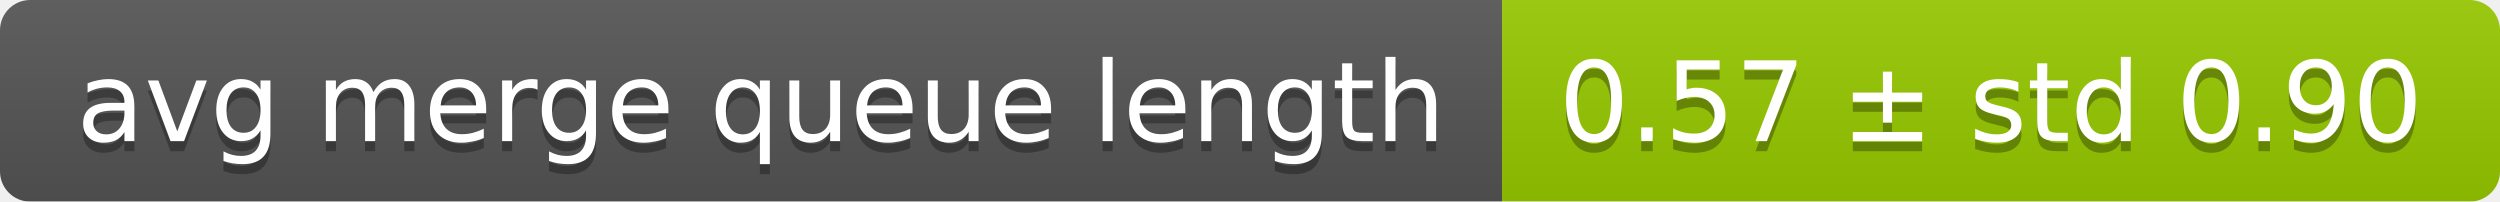
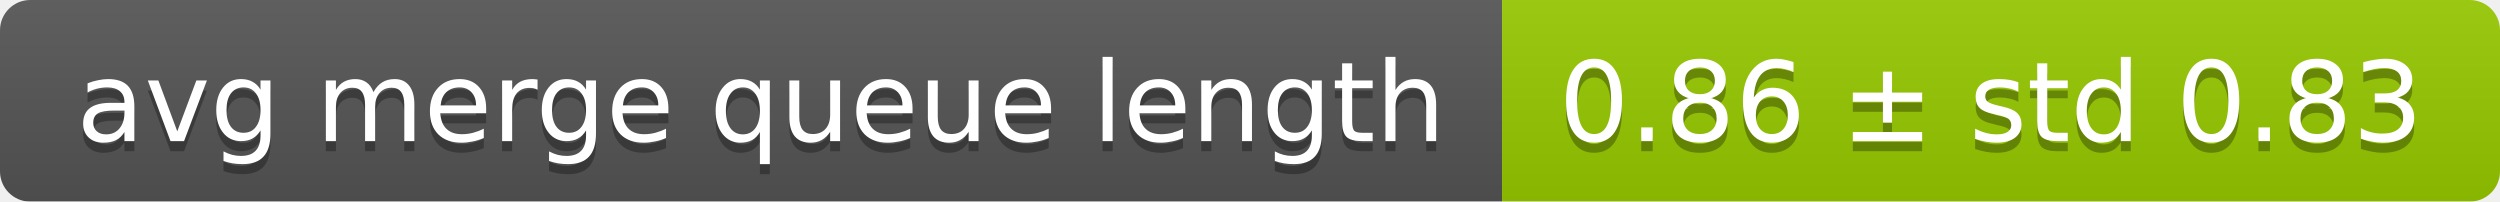
<svg xmlns="http://www.w3.org/2000/svg" width="248" height="20">
  <linearGradient id="smooth" x2="0" y2="100%">
    <stop offset="0" stop-color="#bbb" stop-opacity=".1" />
    <stop offset="1" stop-opacity=".1" />
  </linearGradient>
  <mask id="round">
    <rect width="248" height="20" rx="3" fill="#fff" />
  </mask>
  <g mask="url(#round)">
    <rect width="149" height="20" fill="#555" />
    <rect x="149" width="99" height="20" fill="#97ca00" />
    <rect width="248" height="20" fill="url(#smooth)" />
  </g>
  <g fill="#fff" text-anchor="middle" font-family="DejaVu Sans,Verdana,Geneva,sans-serif" font-size="11">
    <text x="75.5" y="15" fill="#010101" fill-opacity=".3">avg merge queue length</text>
    <text x="75.5" y="14">avg merge queue length</text>
-     <text x="197.5" y="15" fill="#010101" fill-opacity=".3">0.57 ± std 0.90</text>
-     <text x="197.5" y="14">0.57 ± std 0.90</text>
+     <text x="197.5" y="15" fill="#010101" fill-opacity=".3">0.86 ± std 0.83</text>
+     <text x="197.5" y="14">0.86 ± std 0.83</text>
  </g>
</svg>
